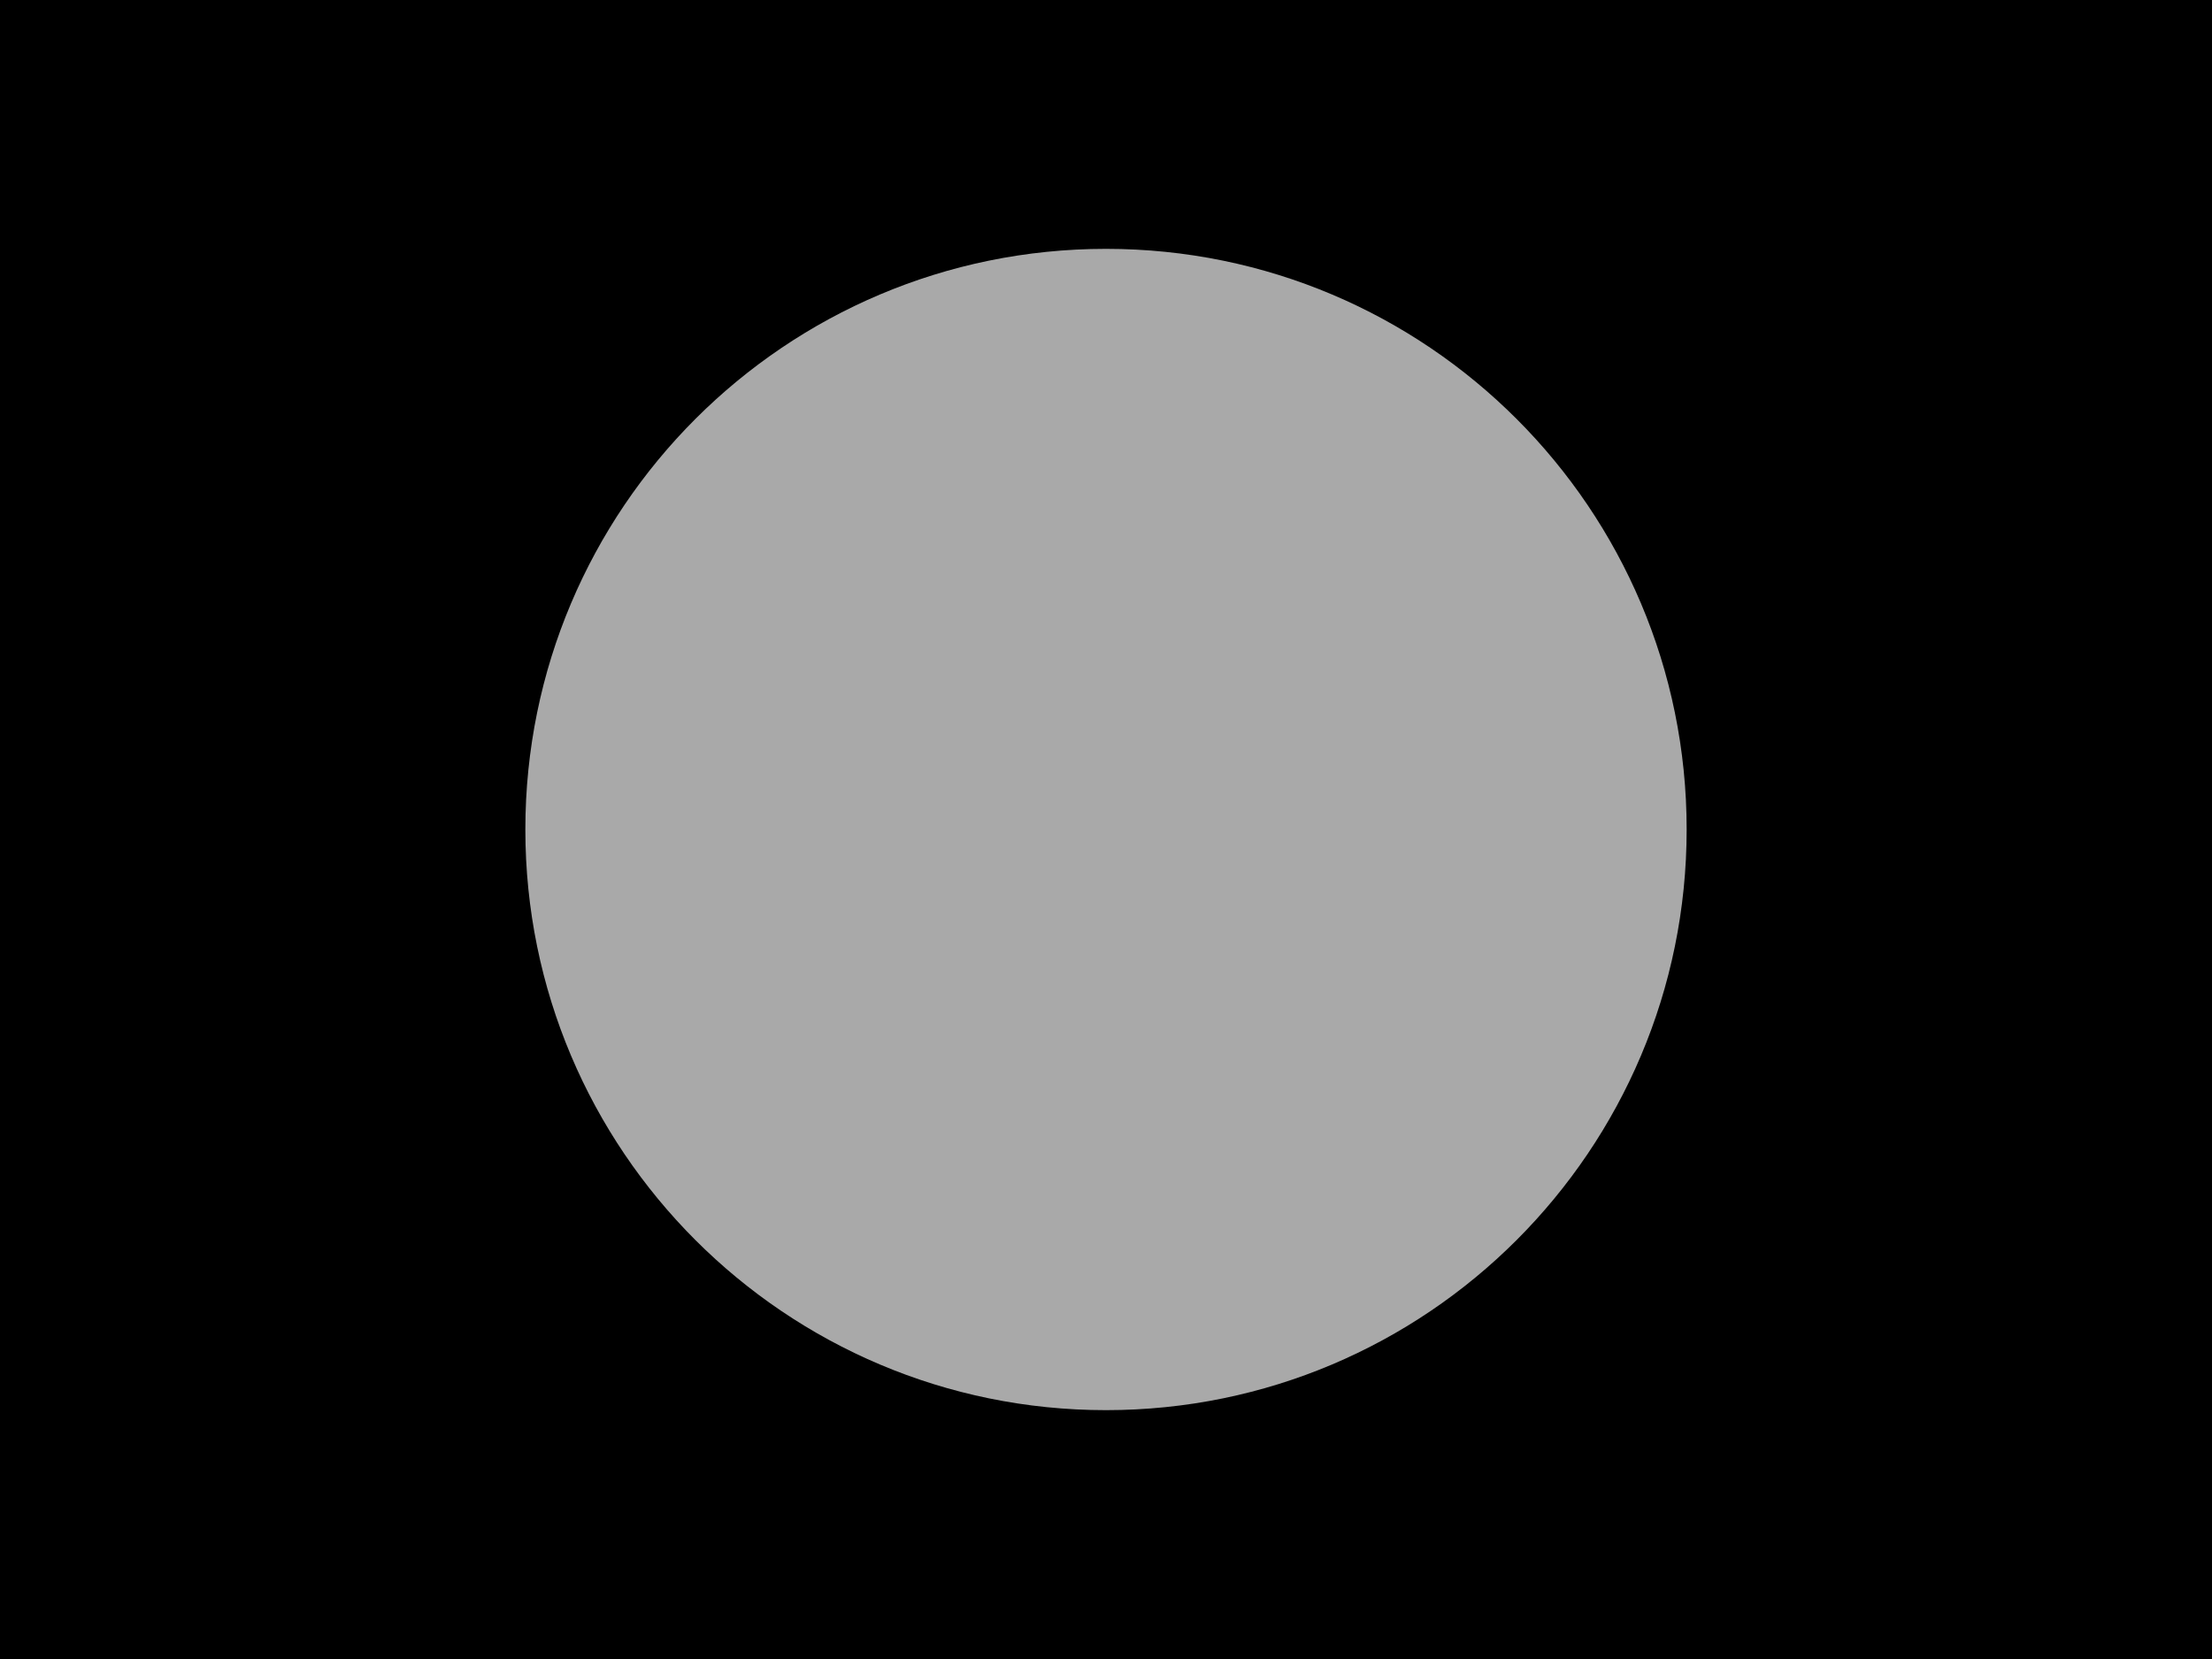
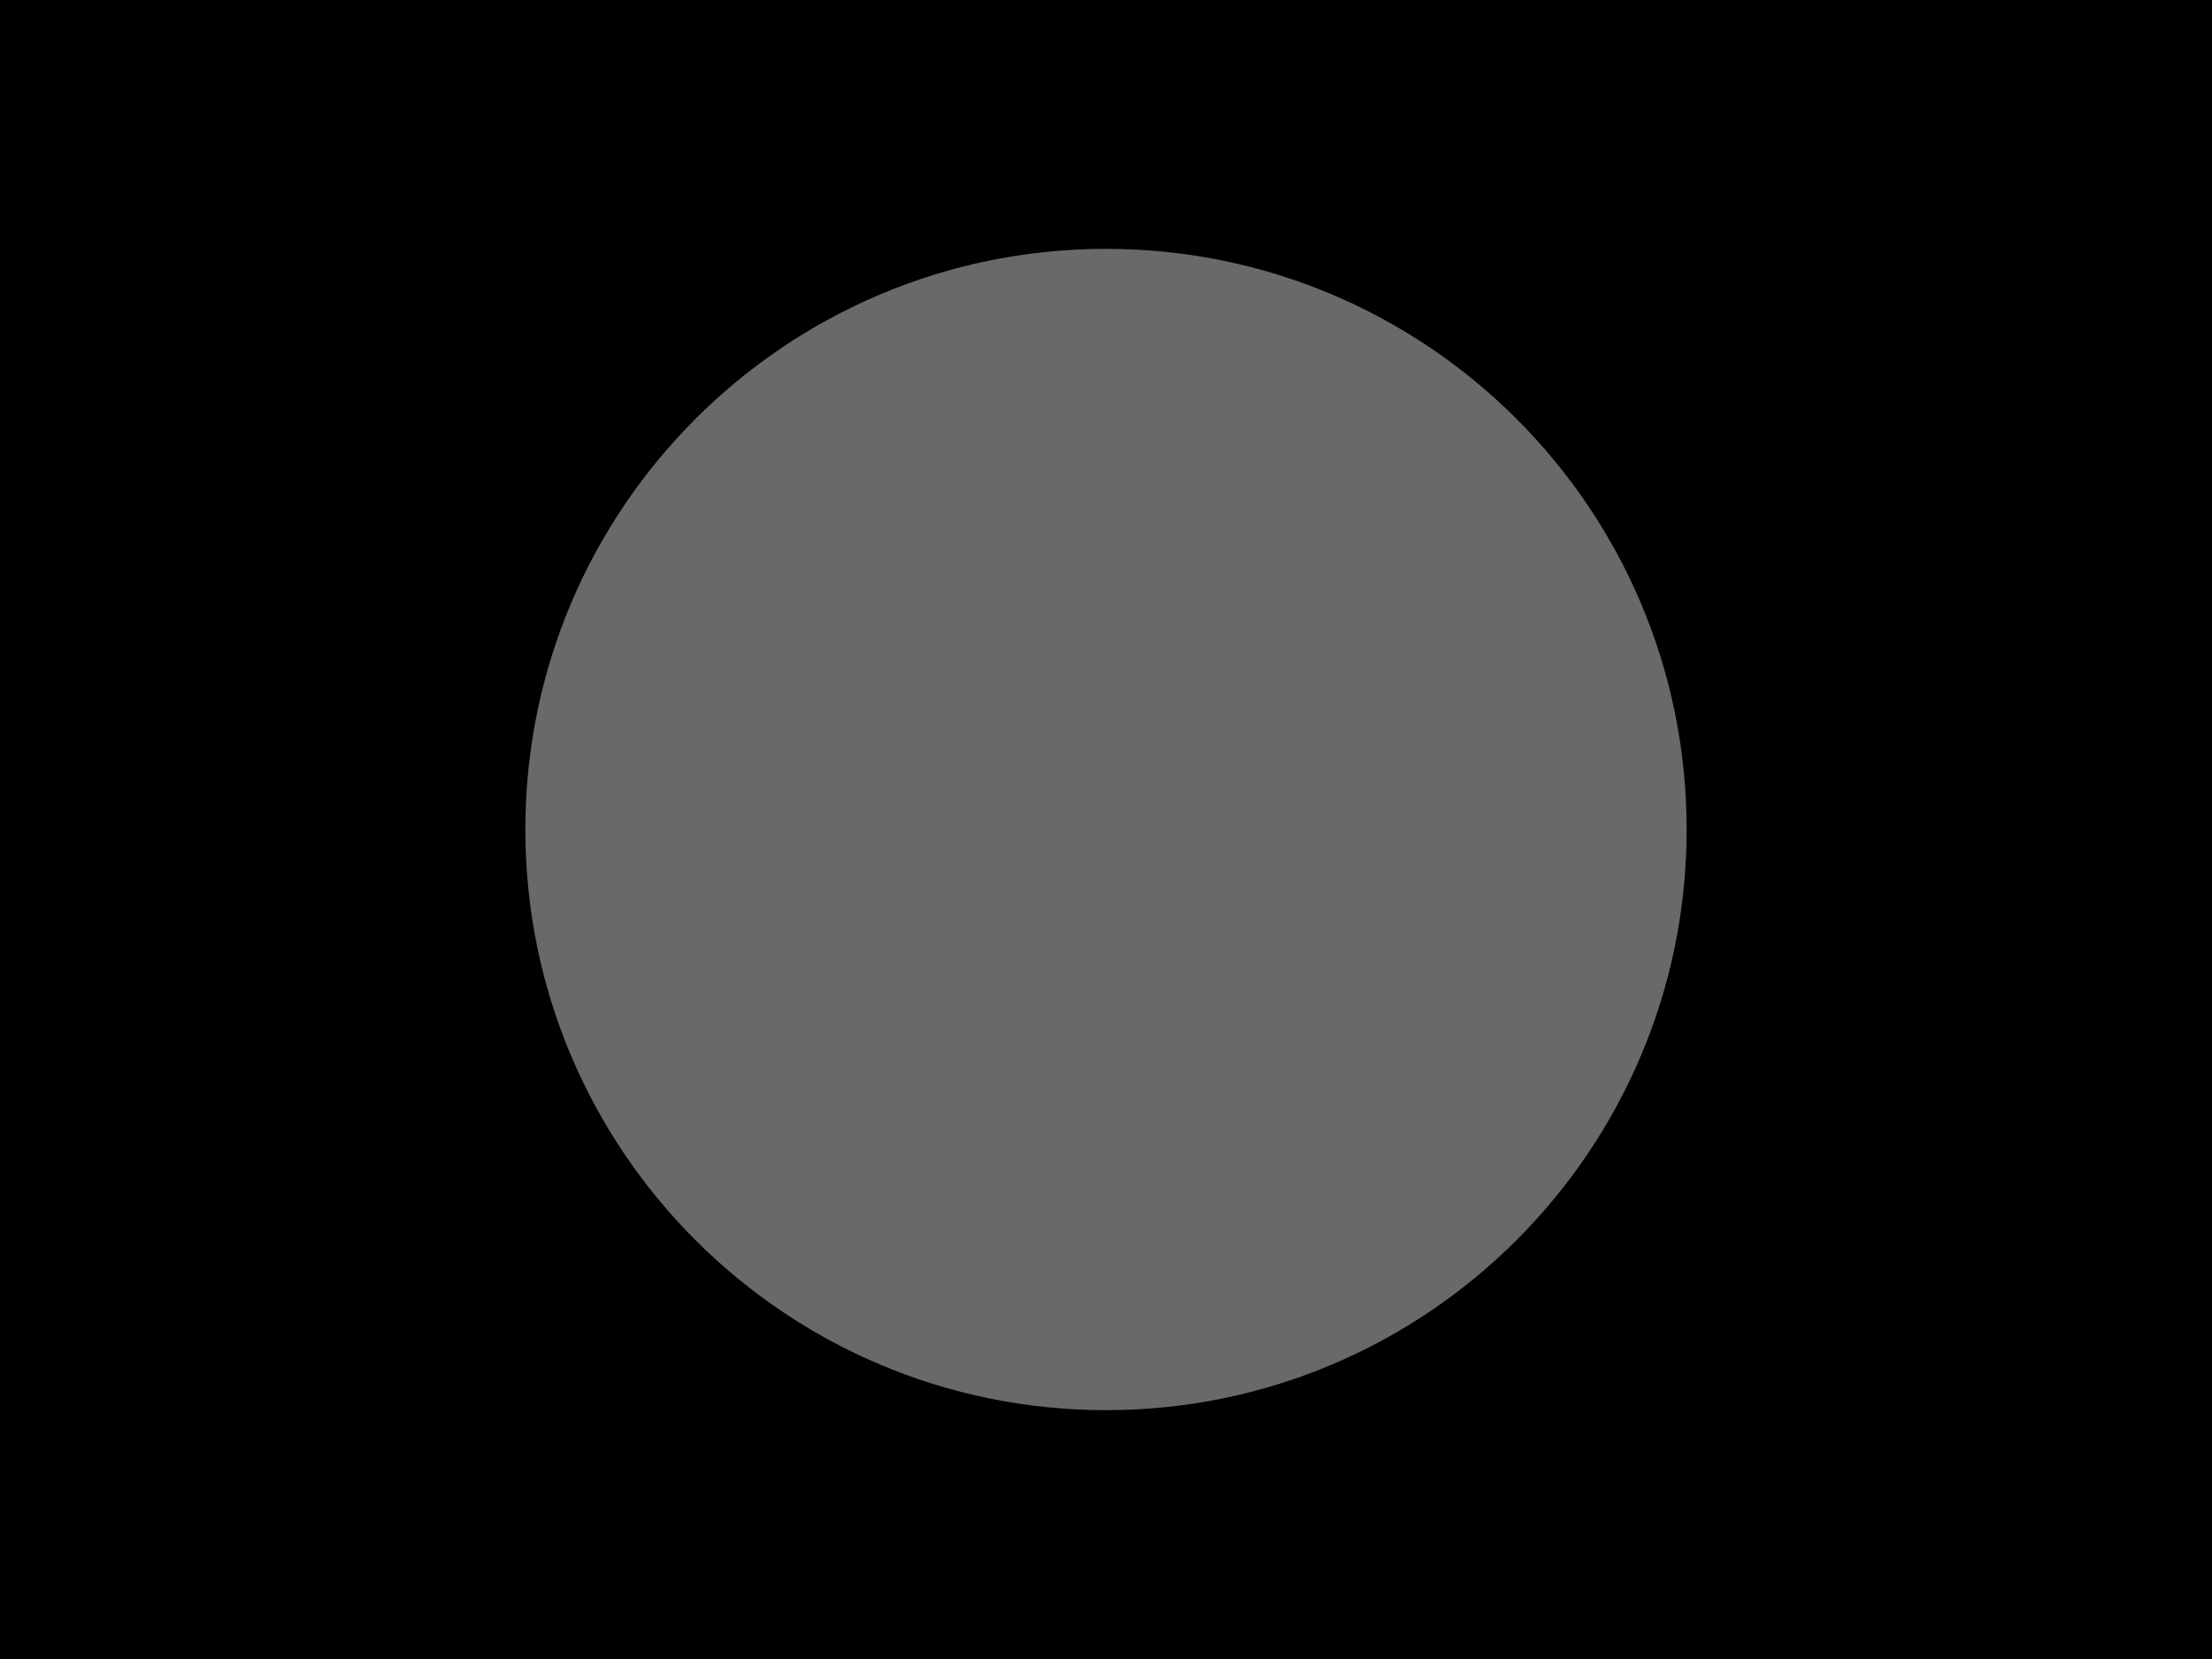
<svg xmlns="http://www.w3.org/2000/svg" width="800" height="600">
  <style />
  <rect class="boundary" x="0" y="0" fill="#000" width="800" height="600" />
  <rect class="pcb-boundary" fill="none" stroke="#fff" stroke-width="0.3" x="400" y="300" width="0" height="0" />
-   <circle class="pcb-solder-paste" fill="rgb(169, 169, 169)" cx="400" cy="300" r="210" />
+   <circle class="pcb-solder-paste" fill="rgb(105, 105, 105)" cx="400" cy="300" r="210" />
</svg>
